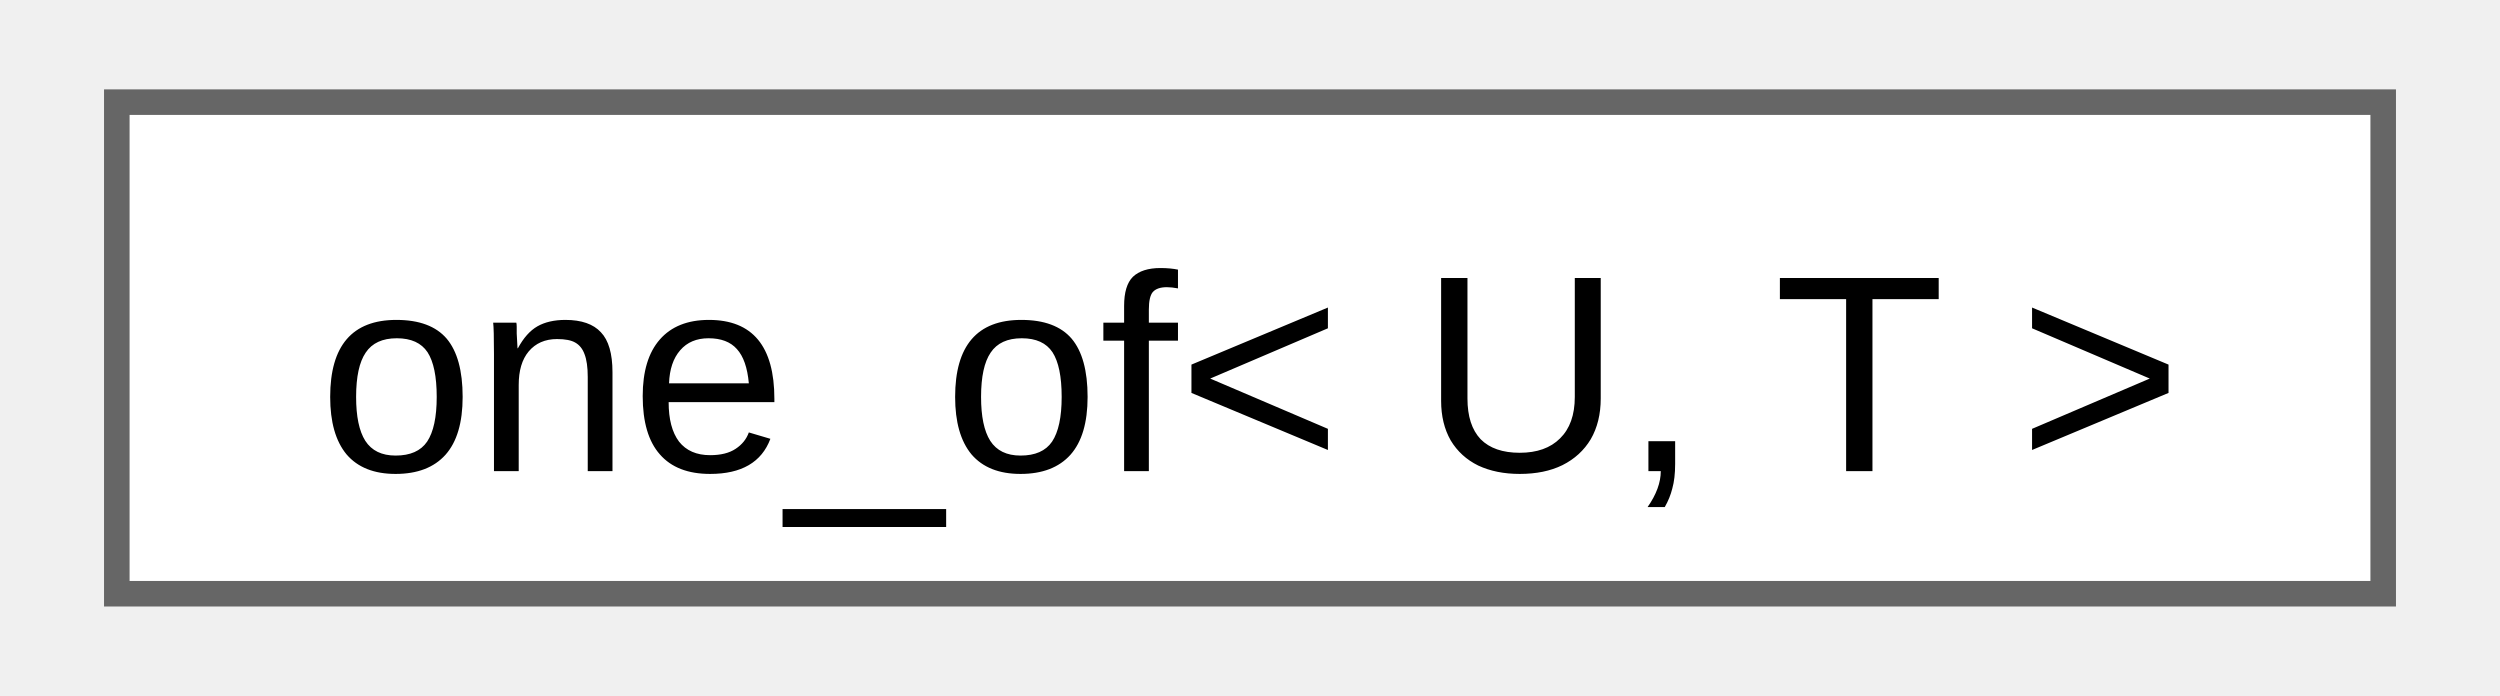
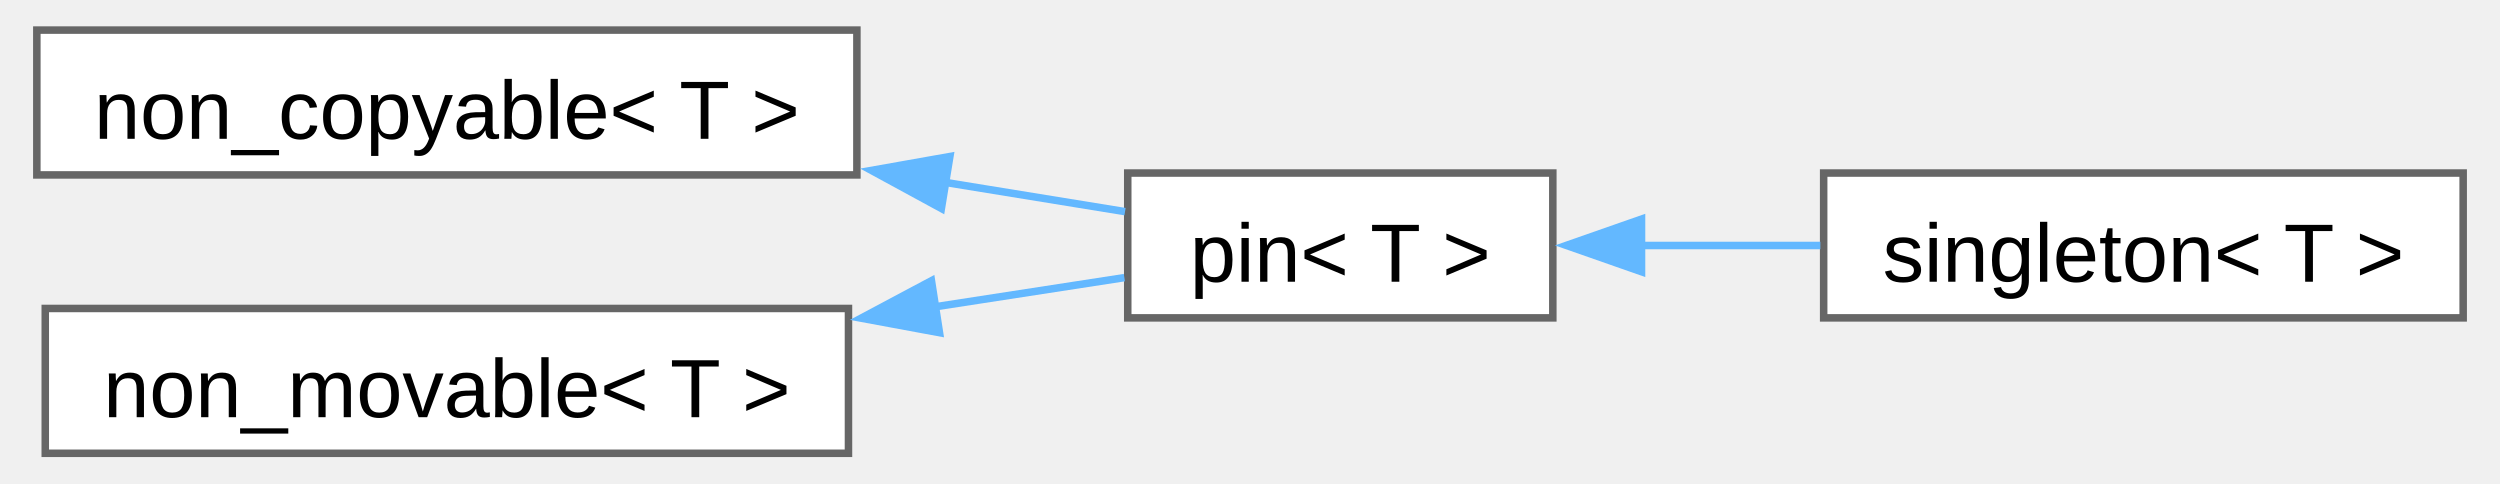
- <svg xmlns="http://www.w3.org/2000/svg" xmlns:xlink="http://www.w3.org/1999/xlink" width="97pt" height="27pt" viewBox="0.00 0.00 96.75 27.25">
-   <g id="graph0" class="graph" transform="scale(1 1) rotate(0) translate(4 23.25)">
+ <svg xmlns="http://www.w3.org/2000/svg" xmlns:xlink="http://www.w3.org/1999/xlink" width="331pt" height="64pt" viewBox="0.00 0.00 330.50 64.25">
+   <g id="graph0" class="graph" transform="scale(1 1) rotate(0) translate(4 60.25)">
    <g id="Node000000" class="node">
      <g id="a_Node000000">
-         <a xlink:href="d8/dca/structfloppy_1_1one__of.html" target="_top" xlink:title="Checks if type is one of the given types.">
-           <polygon fill="white" stroke="#666666" points="88.75,-19.25 0,-19.25 0,0 88.75,0 88.75,-19.25" />
-           <text text-anchor="middle" x="44.38" y="-4.8" font-family="Arial" font-size="11.00">one_of&lt; U, T &gt;</text>
+         <a xlink:href="d7/d83/structfloppy_1_1traits_1_1non__copyable.html" target="_top" xlink:title="Disallow copy operations for a type.">
+           <polygon fill="white" stroke="#666666" points="109,-56.25 0,-56.25 0,-37 109,-37 109,-56.25" />
+           <text text-anchor="middle" x="54.5" y="-41.8" font-family="Arial" font-size="11.00">non_copyable&lt; T &gt;</text>
+         </a>
+       </g>
+     </g>
+     <g id="Node000001" class="node">
+       <g id="a_Node000001">
+         <a xlink:href="d7/dac/structfloppy_1_1traits_1_1pin.html" target="_top" xlink:title="Disallow copy and move operations for a type.">
+           <polygon fill="white" stroke="#666666" points="201.5,-37.25 145,-37.25 145,-18 201.5,-18 201.5,-37.25" />
+           <text text-anchor="middle" x="173.25" y="-22.8" font-family="Arial" font-size="11.00">pin&lt; T &gt;</text>
+         </a>
+       </g>
+     </g>
+     <g id="edge19_Node000000_Node000001" class="edge">
+       <g id="a_edge19_Node000000_Node000001">
+         <a xlink:title=" ">
+           <path fill="none" stroke="#63b8ff" d="M120.59,-36.03C129.03,-34.66 137.29,-33.31 144.64,-32.12" />
+           <polygon fill="#63b8ff" stroke="#63b8ff" points="120.23,-32.54 110.93,-37.6 121.36,-39.45 120.23,-32.54" />
+         </a>
+       </g>
+     </g>
+     <g id="Node000002" class="node">
+       <g id="a_Node000002">
+         <a xlink:href="d9/d8a/structfloppy_1_1traits_1_1singleton.html" target="_top" xlink:title="Singleton pattern trait.">
+           <polygon fill="white" stroke="#666666" points="322.5,-37.25 237.5,-37.25 237.5,-18 322.5,-18 322.5,-37.25" />
+           <text text-anchor="middle" x="280" y="-22.8" font-family="Arial" font-size="11.00">singleton&lt; T &gt;</text>
+         </a>
+       </g>
+     </g>
+     <g id="edge20_Node000001_Node000002" class="edge">
+       <g id="a_edge20_Node000001_Node000002">
+         <a xlink:title=" ">
+           <path fill="none" stroke="#63b8ff" d="M213.17,-27.62C220.96,-27.62 229.17,-27.62 237.06,-27.62" />
+           <polygon fill="#63b8ff" stroke="#63b8ff" points="213.29,-24.13 203.29,-27.63 213.29,-31.13 213.29,-24.13" />
+         </a>
+       </g>
+     </g>
+     <g id="Node000003" class="node">
+       <g id="a_Node000003">
+         <a xlink:href="d2/df5/structfloppy_1_1traits_1_1non__movable.html" target="_top" xlink:title="Disallow move operations for a type.">
+           <polygon fill="white" stroke="#666666" points="107.88,-19.25 1.12,-19.25 1.12,0 107.88,0 107.88,-19.25" />
+           <text text-anchor="middle" x="54.5" y="-4.8" font-family="Arial" font-size="11.00">non_movable&lt; T &gt;</text>
+         </a>
+       </g>
+     </g>
+     <g id="edge21_Node000003_Node000001" class="edge">
+       <g id="a_edge21_Node000003_Node000001">
+         <a xlink:title=" ">
+           <path fill="none" stroke="#63b8ff" d="M119.32,-19.46C128.17,-20.83 136.86,-22.17 144.55,-23.35" />
+           <polygon fill="#63b8ff" stroke="#63b8ff" points="119.98,-16.03 109.56,-17.96 118.91,-22.94 119.98,-16.03" />
        </a>
      </g>
    </g>
  </g>
</svg>
